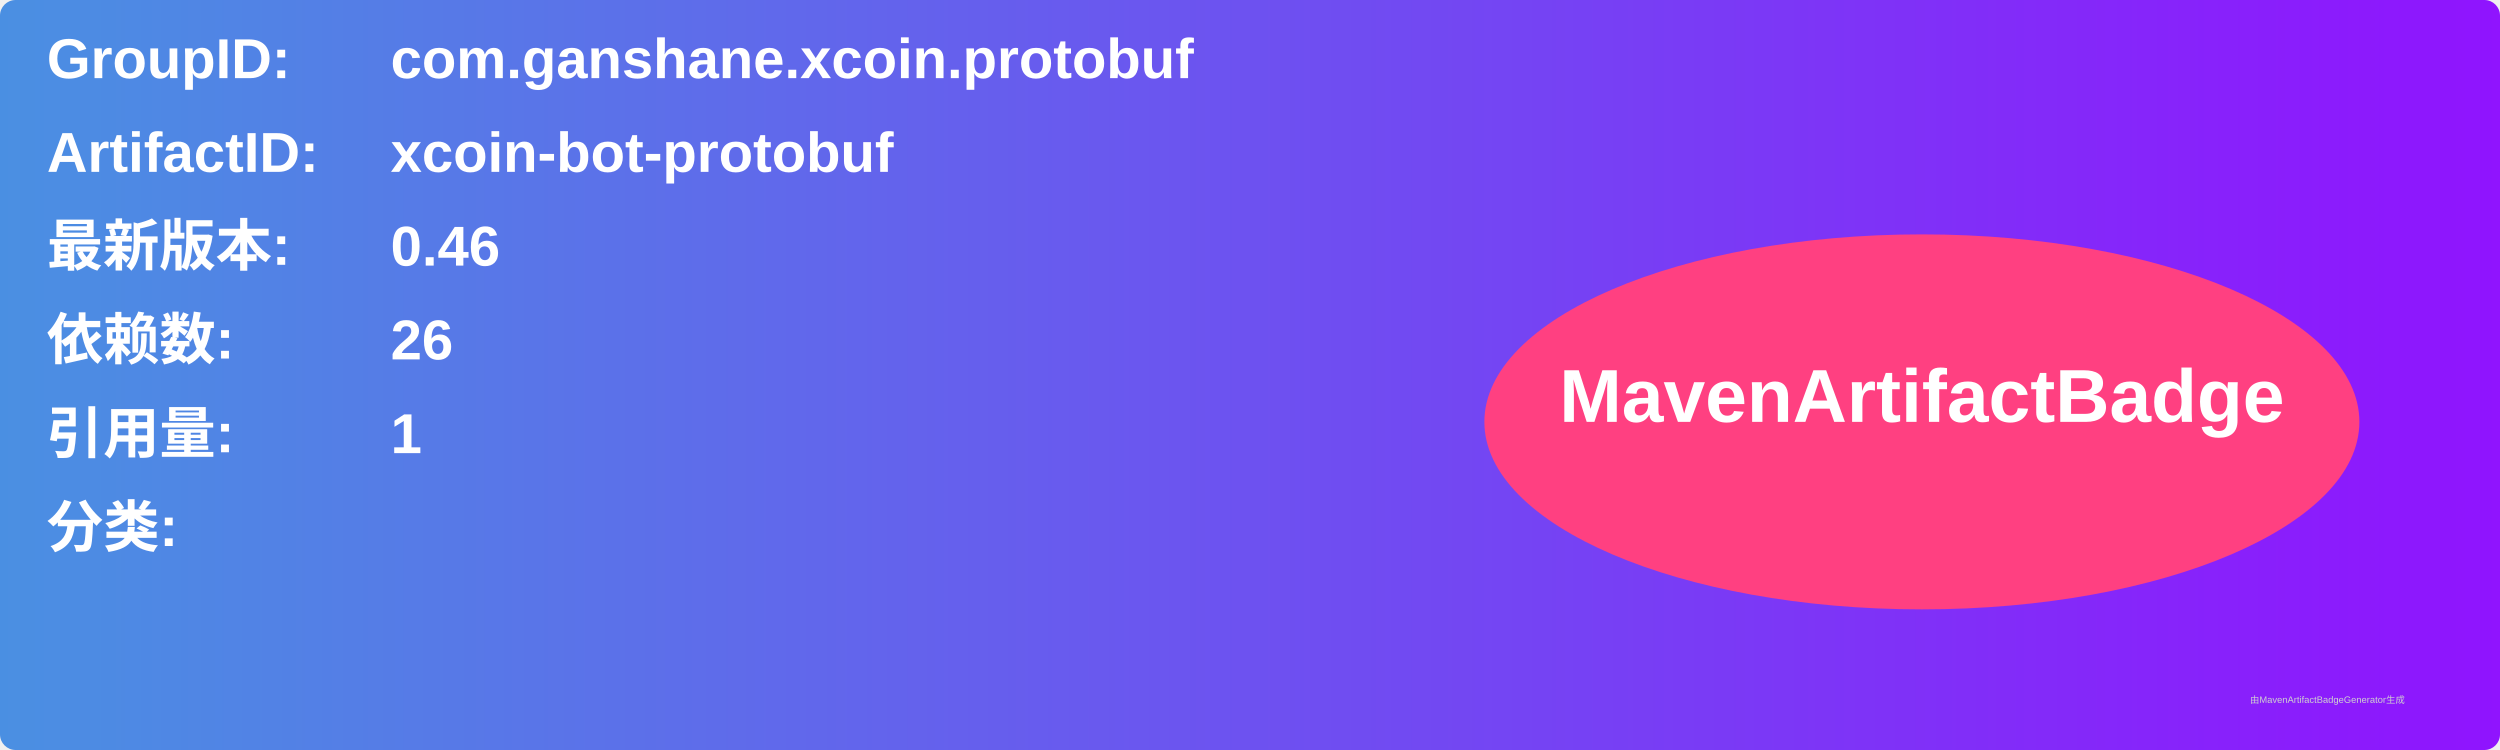
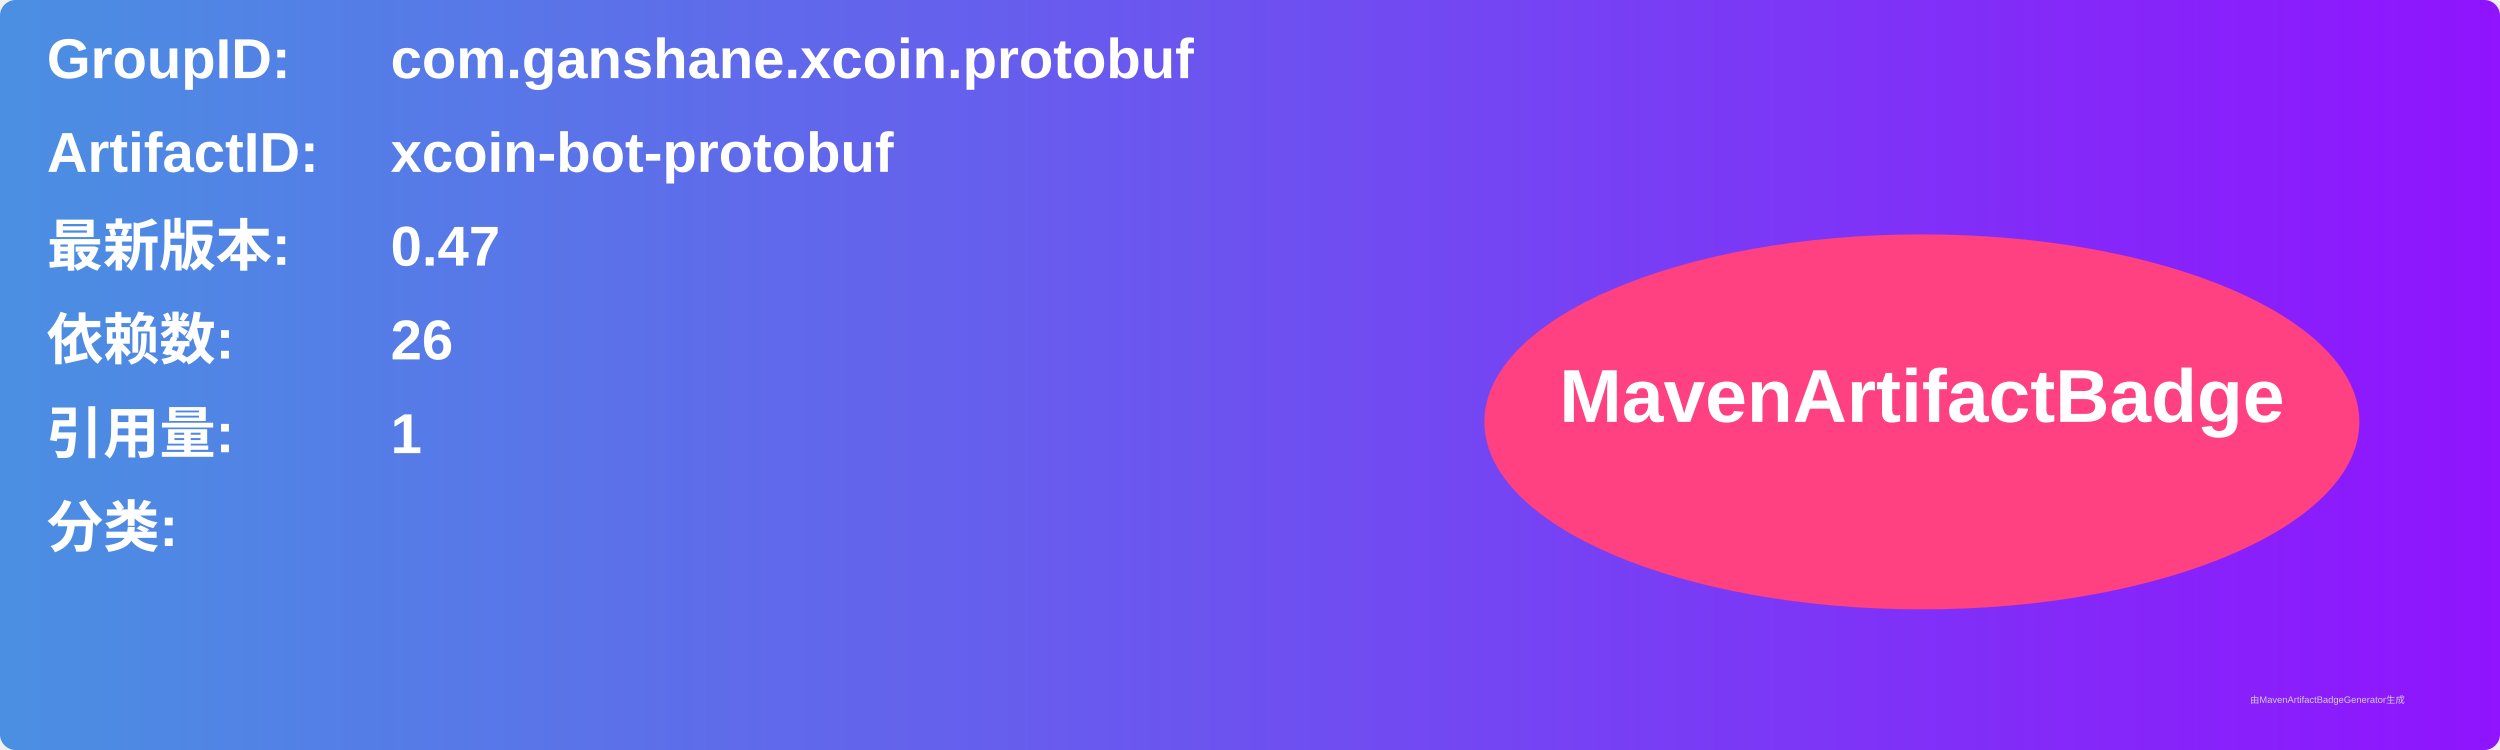
<svg xmlns="http://www.w3.org/2000/svg" width="800" height="240" viewBox="0 0 800 240">
  <linearGradient id="grad" x1="0%" y1="0%" x2="100%" y2="0%">
    <stop offset="0%" stop-color="#4a90e2" />
    <stop offset="100%" stop-color="#9013fe" />
  </linearGradient>
  <rect width="100%" height="100%" rx="5" ry="5" fill="url(#grad)" />
  <g transform="translate(15, 15)">
    <text x="0" y="10" font-family="Arial" font-size="18" fill="white" font-weight="bold" width="260">GroupID:</text>
    <text x="110" y="10" font-family="Arial" font-size="18" fill="white" font-weight="bold" width="460">com.ganshane.xcoin.protobuf</text>
    <text x="0" y="40" font-family="Arial" font-size="18" fill="white" font-weight="bold" width="260">ArtifactID:</text>
    <text x="110" y="40" font-family="Arial" font-size="18" fill="white" font-weight="bold" width="460">xcoin-bot-protobuf</text>
    <text x="0" y="70" font-family="Arial" font-size="18" fill="white" font-weight="bold">最新版本:</text>
    <text x="110" y="70" font-family="Arial" font-size="18" fill="white" font-weight="bold">
-       <tspan font-weight="bold">0.46</tspan>
+       <tspan font-weight="bold">0.47</tspan>
    </text>
    <text x="0" y="100" font-family="Arial" font-size="18" fill="white" font-weight="bold">依赖数: </text>
    <text x="110" y="100" font-family="Arial" font-size="18" fill="white">
      <tspan font-weight="bold">26</tspan>
    </text>
    <text x="0" y="130" font-family="Arial" font-size="18" fill="white" font-weight="bold">引用量: </text>
    <text x="110" y="130" font-family="Arial" font-size="18" fill="white">
      <tspan font-weight="bold">1</tspan>
    </text>
    <text x="0" y="160" font-family="Arial" font-size="18" fill="white" font-weight="bold">分类:</text>
    <text x="10" y="190" font-family="Arial" font-size="10" fill="white">
      <tspan font-weight="bold" />
    </text>
    <ellipse cx="600" cy="120" rx="140" ry="60" fill="#ff4081" />
    <text x="600" y="120" text-anchor="middle" font-family="Arial" font-size="24" fill="white" font-weight="bold">MavenArtifactBadge</text>
  </g>
  <text x="720" y="225" font-family="Arial" font-size="3" fill="#d0d0d0">由MavenArtifactBadgeGenerator生成</text>
</svg>
